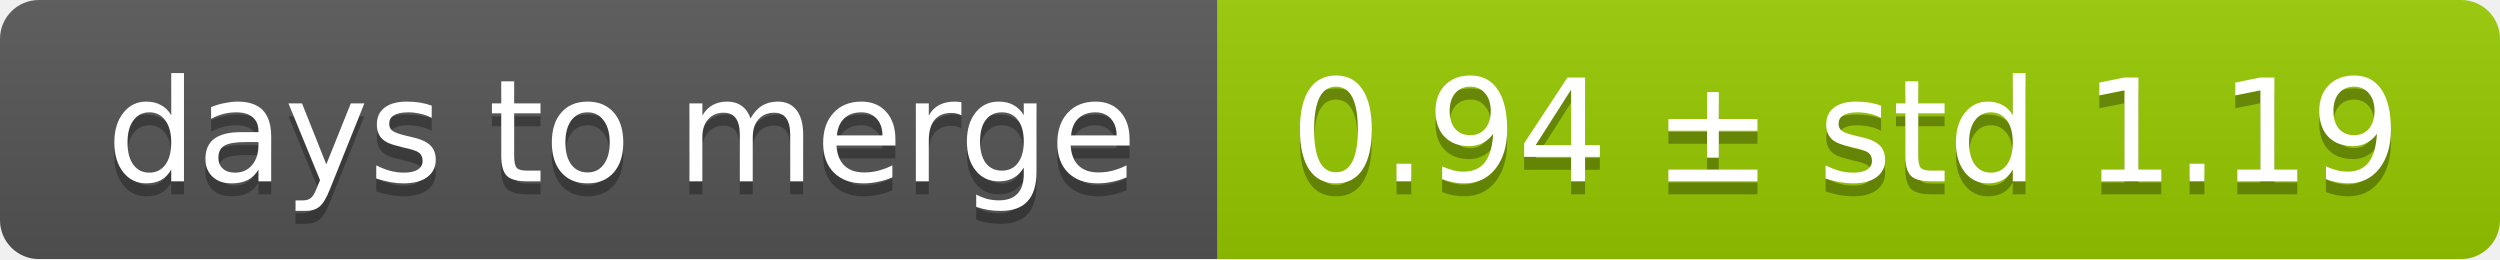
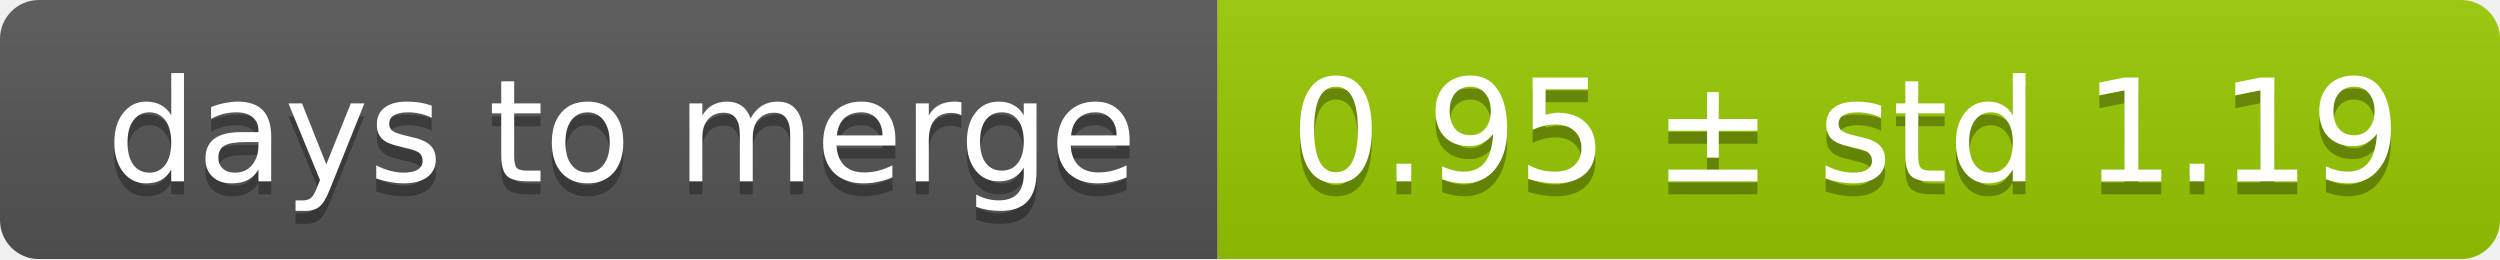
<svg xmlns="http://www.w3.org/2000/svg" width="193" height="20">
  <linearGradient id="smooth" x2="0" y2="100%">
    <stop offset="0" stop-color="#bbb" stop-opacity=".1" />
    <stop offset="1" stop-opacity=".1" />
  </linearGradient>
  <mask id="round">
    <rect width="193" height="20" rx="3" fill="#fff" />
  </mask>
  <g mask="url(#round)">
    <rect width="94" height="20" fill="#555" />
    <rect x="94" width="99" height="20" fill="#97ca00" />
    <rect width="193" height="20" fill="url(#smooth)" />
  </g>
  <g fill="#fff" text-anchor="middle" font-family="DejaVu Sans,Verdana,Geneva,sans-serif" font-size="11">
    <text x="48" y="15" fill="#010101" fill-opacity=".3">days to merge</text>
    <text x="48" y="14">days to merge</text>
-     <text x="142.5" y="15" fill="#010101" fill-opacity=".3">0.94 ± std 1.19</text>
-     <text x="142.5" y="14">0.94 ± std 1.19</text>
+     <text x="142.5" y="15" fill="#010101" fill-opacity=".3">0.95 ± std 1.19</text>
+     <text x="142.5" y="14">0.95 ± std 1.19</text>
  </g>
</svg>
